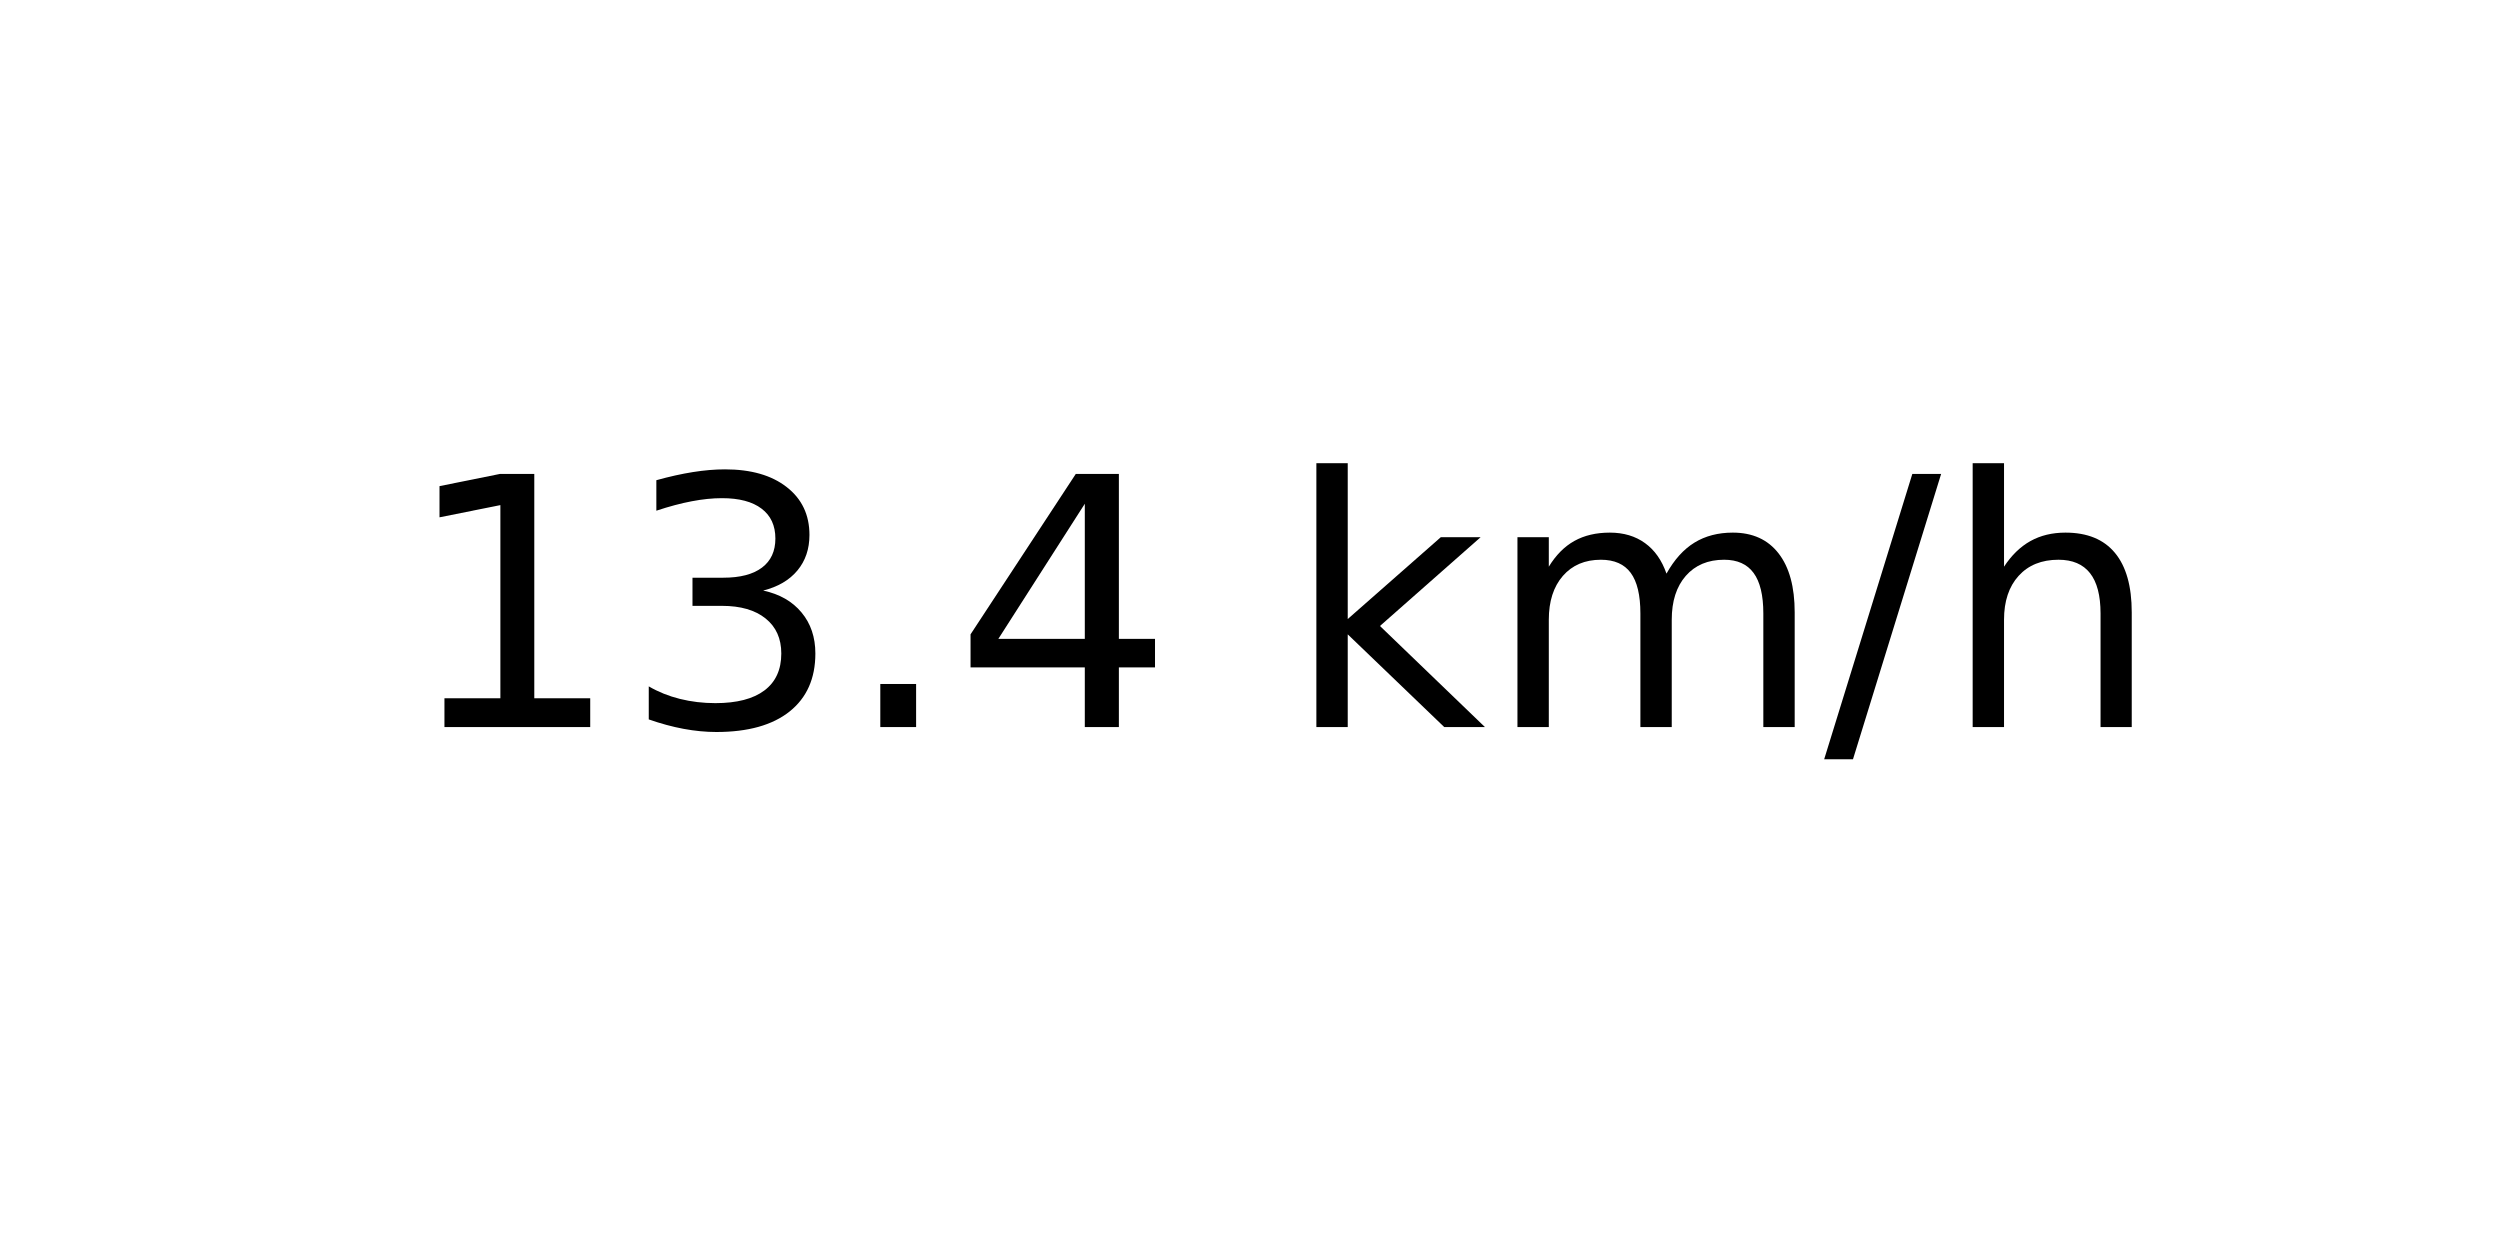
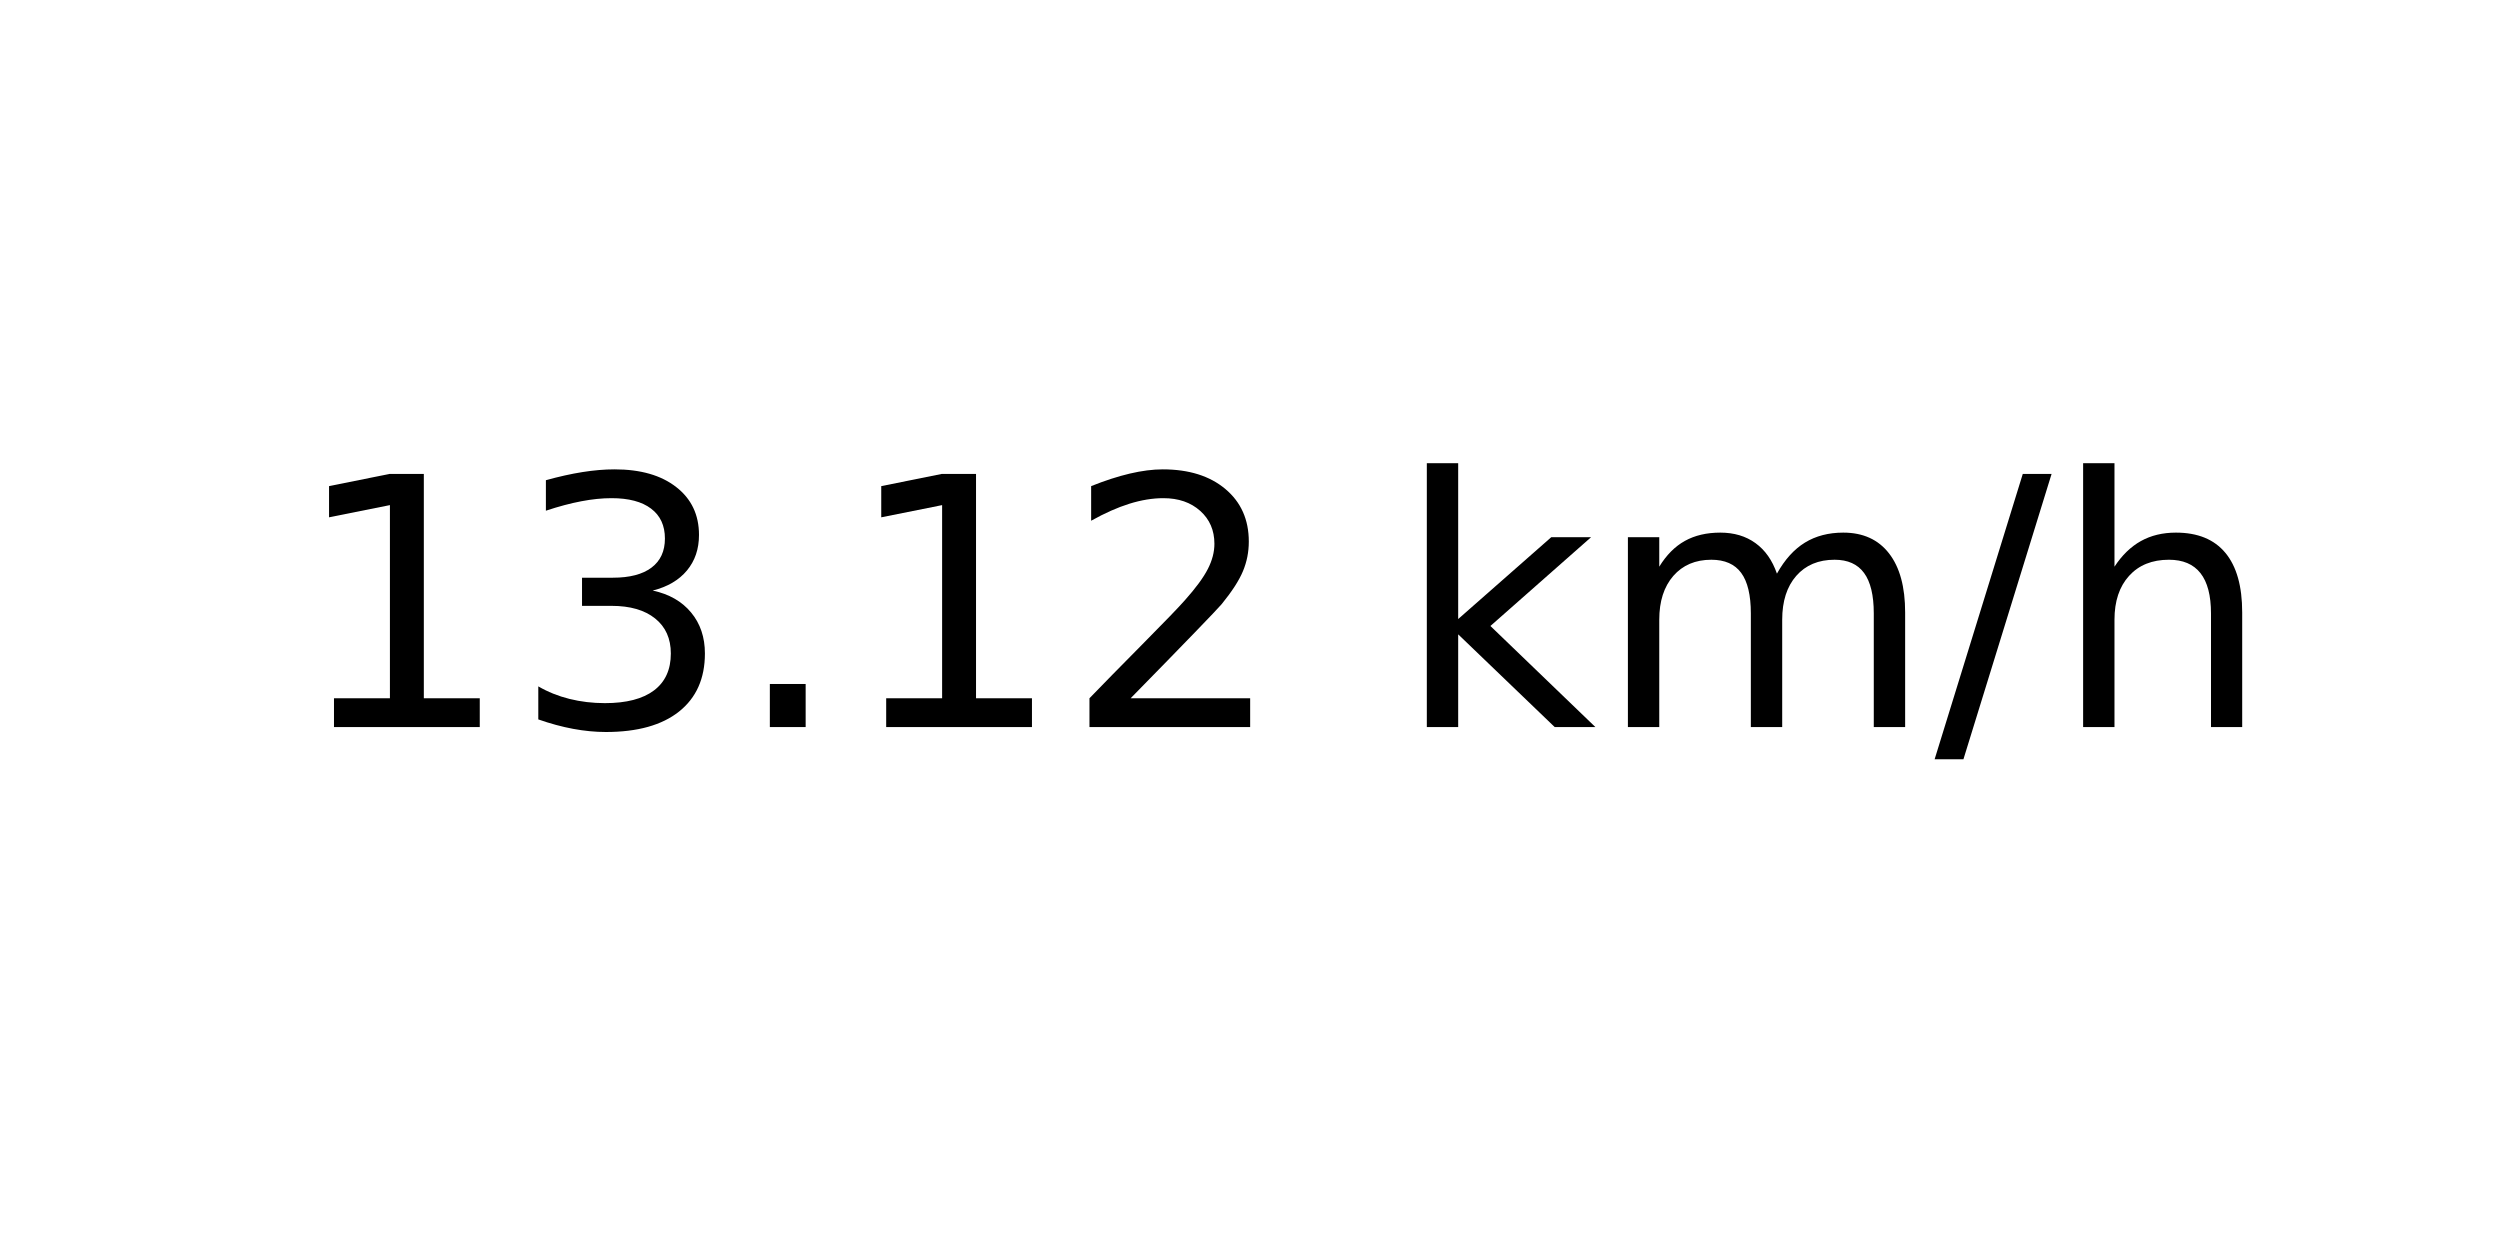
<svg xmlns="http://www.w3.org/2000/svg" xmlns:xlink="http://www.w3.org/1999/xlink" width="72pt" height="36pt" viewBox="0 0 72 36" version="1.1">
  <defs>
    <style type="text/css">*{stroke-linejoin: round; stroke-linecap: butt}</style>
  </defs>
  <g id="figure_1">
    <g id="axes_1">
      <g id="text_1">
-         <g transform="translate(11.55937 20.93937) scale(0.1 -0.1)">
+         <g transform="translate(8.378125 20.93937) scale(0.1 -0.1)">
          <defs>
            <path id="DejaVuSans-31" d="M 794 531  L 1825 531  L 1825 4091  L 703 3866  L 703 4441  L 1819 4666  L 2450 4666  L 2450 531  L 3481 531  L 3481 0  L 794 0  L 794 531  z " transform="scale(0.015625)" />
            <path id="DejaVuSans-33" d="M 2597 2516  Q 3050 2419 3304 2112  Q 3559 1806 3559 1356  Q 3559 666 3084 287  Q 2609 -91 1734 -91  Q 1441 -91 1130 -33  Q 819 25 488 141  L 488 750  Q 750 597 1062 519  Q 1375 441 1716 441  Q 2309 441 2620 675  Q 2931 909 2931 1356  Q 2931 1769 2642 2001  Q 2353 2234 1838 2234  L 1294 2234  L 1294 2753  L 1863 2753  Q 2328 2753 2575 2939  Q 2822 3125 2822 3475  Q 2822 3834 2567 4026  Q 2313 4219 1838 4219  Q 1578 4219 1281 4162  Q 984 4106 628 3988  L 628 4550  Q 988 4650 1302 4700  Q 1616 4750 1894 4750  Q 2613 4750 3031 4423  Q 3450 4097 3450 3541  Q 3450 3153 3228 2886  Q 3006 2619 2597 2516  z " transform="scale(0.015625)" />
            <path id="DejaVuSans-2e" d="M 684 794  L 1344 794  L 1344 0  L 684 0  L 684 794  z " transform="scale(0.015625)" />
-             <path id="DejaVuSans-34" d="M 2419 4116  L 825 1625  L 2419 1625  L 2419 4116  z M 2253 4666  L 3047 4666  L 3047 1625  L 3713 1625  L 3713 1100  L 3047 1100  L 3047 0  L 2419 0  L 2419 1100  L 313 1100  L 313 1709  L 2253 4666  z " transform="scale(0.015625)" />
+             <path id="DejaVuSans-32" d="M 1228 531  L 3431 531  L 3431 0  L 469 0  L 469 531  Q 828 903 1448 1529  Q 2069 2156 2228 2338  Q 2531 2678 2651 2914  Q 2772 3150 2772 3378  Q 2772 3750 2511 3984  Q 2250 4219 1831 4219  Q 1534 4219 1204 4116  Q 875 4013 500 3803  L 500 4441  Q 881 4594 1212 4672  Q 1544 4750 1819 4750  Q 2544 4750 2975 4387  Q 3406 4025 3406 3419  Q 3406 3131 3298 2873  Q 3191 2616 2906 2266  Q 2828 2175 2409 1742  Q 1991 1309 1228 531  z " transform="scale(0.015625)" />
            <path id="DejaVuSans-20" transform="scale(0.015625)" />
            <path id="DejaVuSans-6b" d="M 581 4863  L 1159 4863  L 1159 1991  L 2875 3500  L 3609 3500  L 1753 1863  L 3688 0  L 2938 0  L 1159 1709  L 1159 0  L 581 0  L 581 4863  z " transform="scale(0.015625)" />
            <path id="DejaVuSans-6d" d="M 3328 2828  Q 3544 3216 3844 3400  Q 4144 3584 4550 3584  Q 5097 3584 5394 3201  Q 5691 2819 5691 2113  L 5691 0  L 5113 0  L 5113 2094  Q 5113 2597 4934 2840  Q 4756 3084 4391 3084  Q 3944 3084 3684 2787  Q 3425 2491 3425 1978  L 3425 0  L 2847 0  L 2847 2094  Q 2847 2600 2669 2842  Q 2491 3084 2119 3084  Q 1678 3084 1418 2786  Q 1159 2488 1159 1978  L 1159 0  L 581 0  L 581 3500  L 1159 3500  L 1159 2956  Q 1356 3278 1631 3431  Q 1906 3584 2284 3584  Q 2666 3584 2933 3390  Q 3200 3197 3328 2828  z " transform="scale(0.015625)" />
            <path id="DejaVuSans-2f" d="M 1625 4666  L 2156 4666  L 531 -594  L 0 -594  L 1625 4666  z " transform="scale(0.015625)" />
            <path id="DejaVuSans-68" d="M 3513 2113  L 3513 0  L 2938 0  L 2938 2094  Q 2938 2591 2744 2837  Q 2550 3084 2163 3084  Q 1697 3084 1428 2787  Q 1159 2491 1159 1978  L 1159 0  L 581 0  L 581 4863  L 1159 4863  L 1159 2956  Q 1366 3272 1645 3428  Q 1925 3584 2291 3584  Q 2894 3584 3203 3211  Q 3513 2838 3513 2113  z " transform="scale(0.015625)" />
          </defs>
          <use xlink:href="#DejaVuSans-31" />
          <use xlink:href="#DejaVuSans-33" x="63.623" />
          <use xlink:href="#DejaVuSans-2e" x="127.246" />
-           <use xlink:href="#DejaVuSans-34" x="159.033" />
-           <use xlink:href="#DejaVuSans-20" x="222.656" />
-           <use xlink:href="#DejaVuSans-6b" x="254.443" />
-           <use xlink:href="#DejaVuSans-6d" x="312.354" />
-           <use xlink:href="#DejaVuSans-2f" x="409.766" />
-           <use xlink:href="#DejaVuSans-68" x="443.457" />
+           <use xlink:href="#DejaVuSans-31" x="159.033" />
+           <use xlink:href="#DejaVuSans-32" x="222.656" />
+           <use xlink:href="#DejaVuSans-20" x="286.279" />
+           <use xlink:href="#DejaVuSans-6b" x="318.066" />
+           <use xlink:href="#DejaVuSans-6d" x="375.977" />
+           <use xlink:href="#DejaVuSans-2f" x="473.389" />
+           <use xlink:href="#DejaVuSans-68" x="507.08" />
        </g>
      </g>
    </g>
  </g>
</svg>
